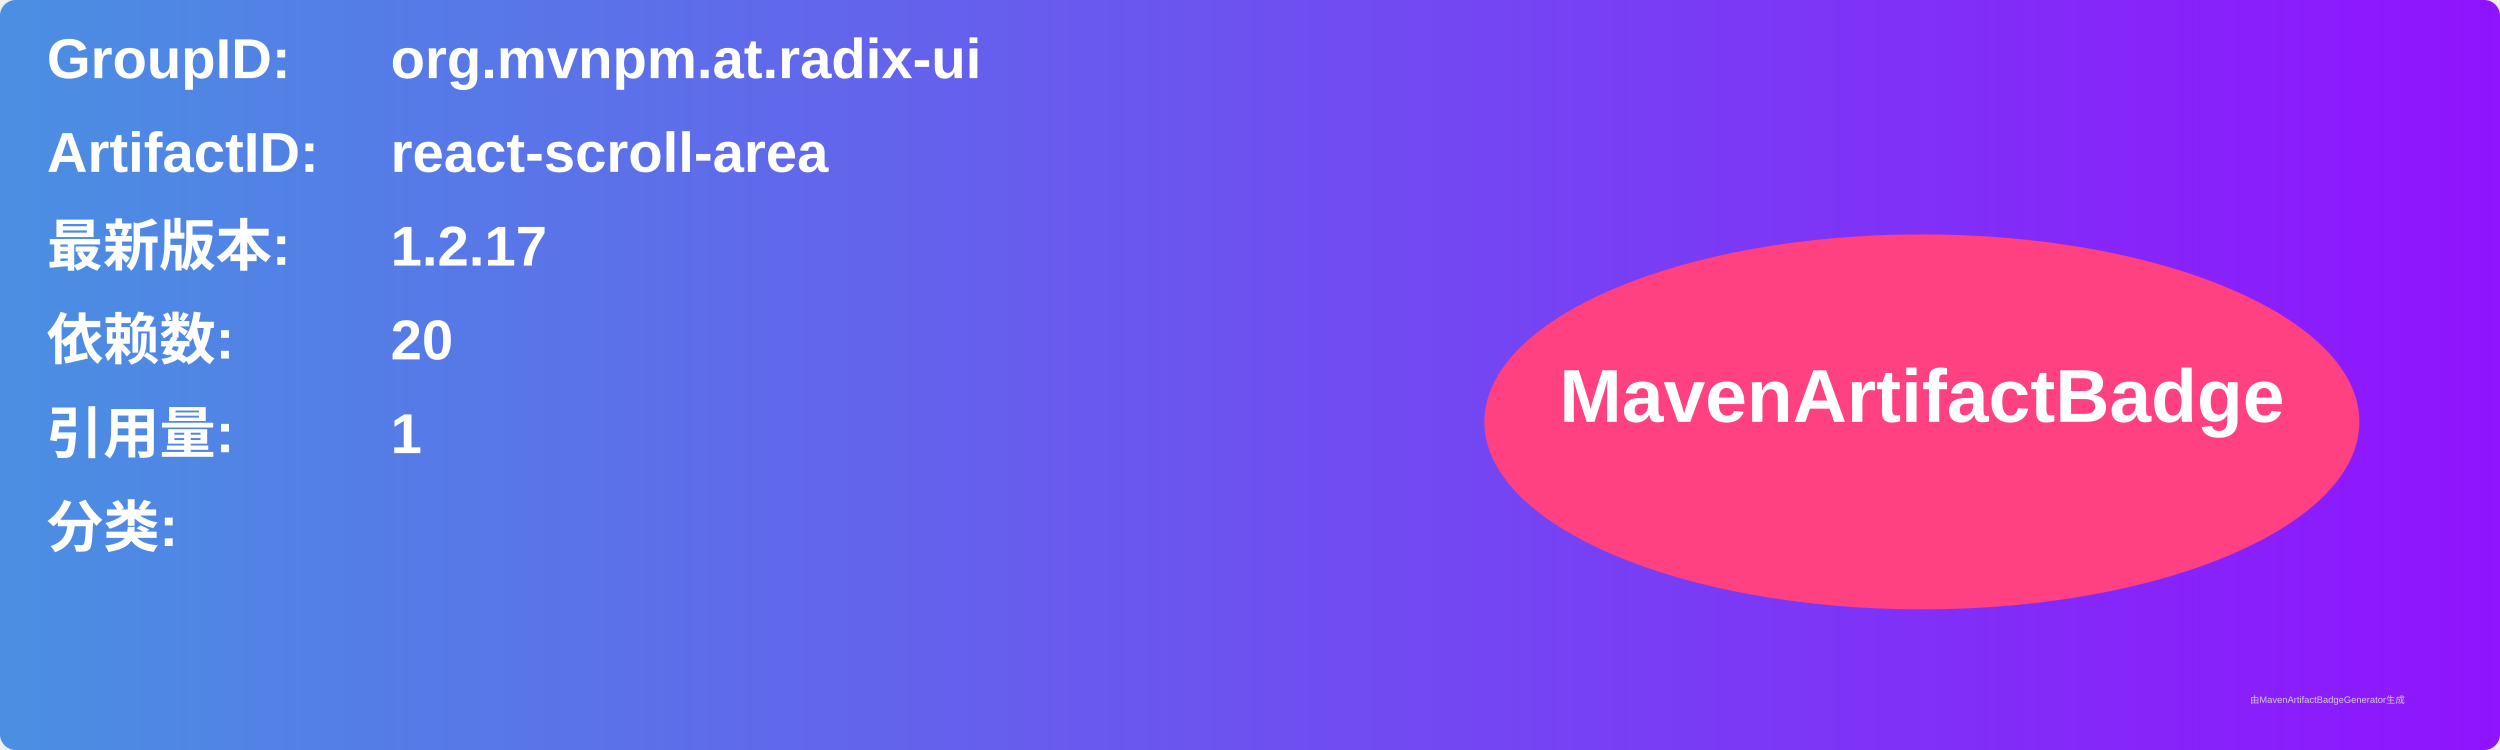
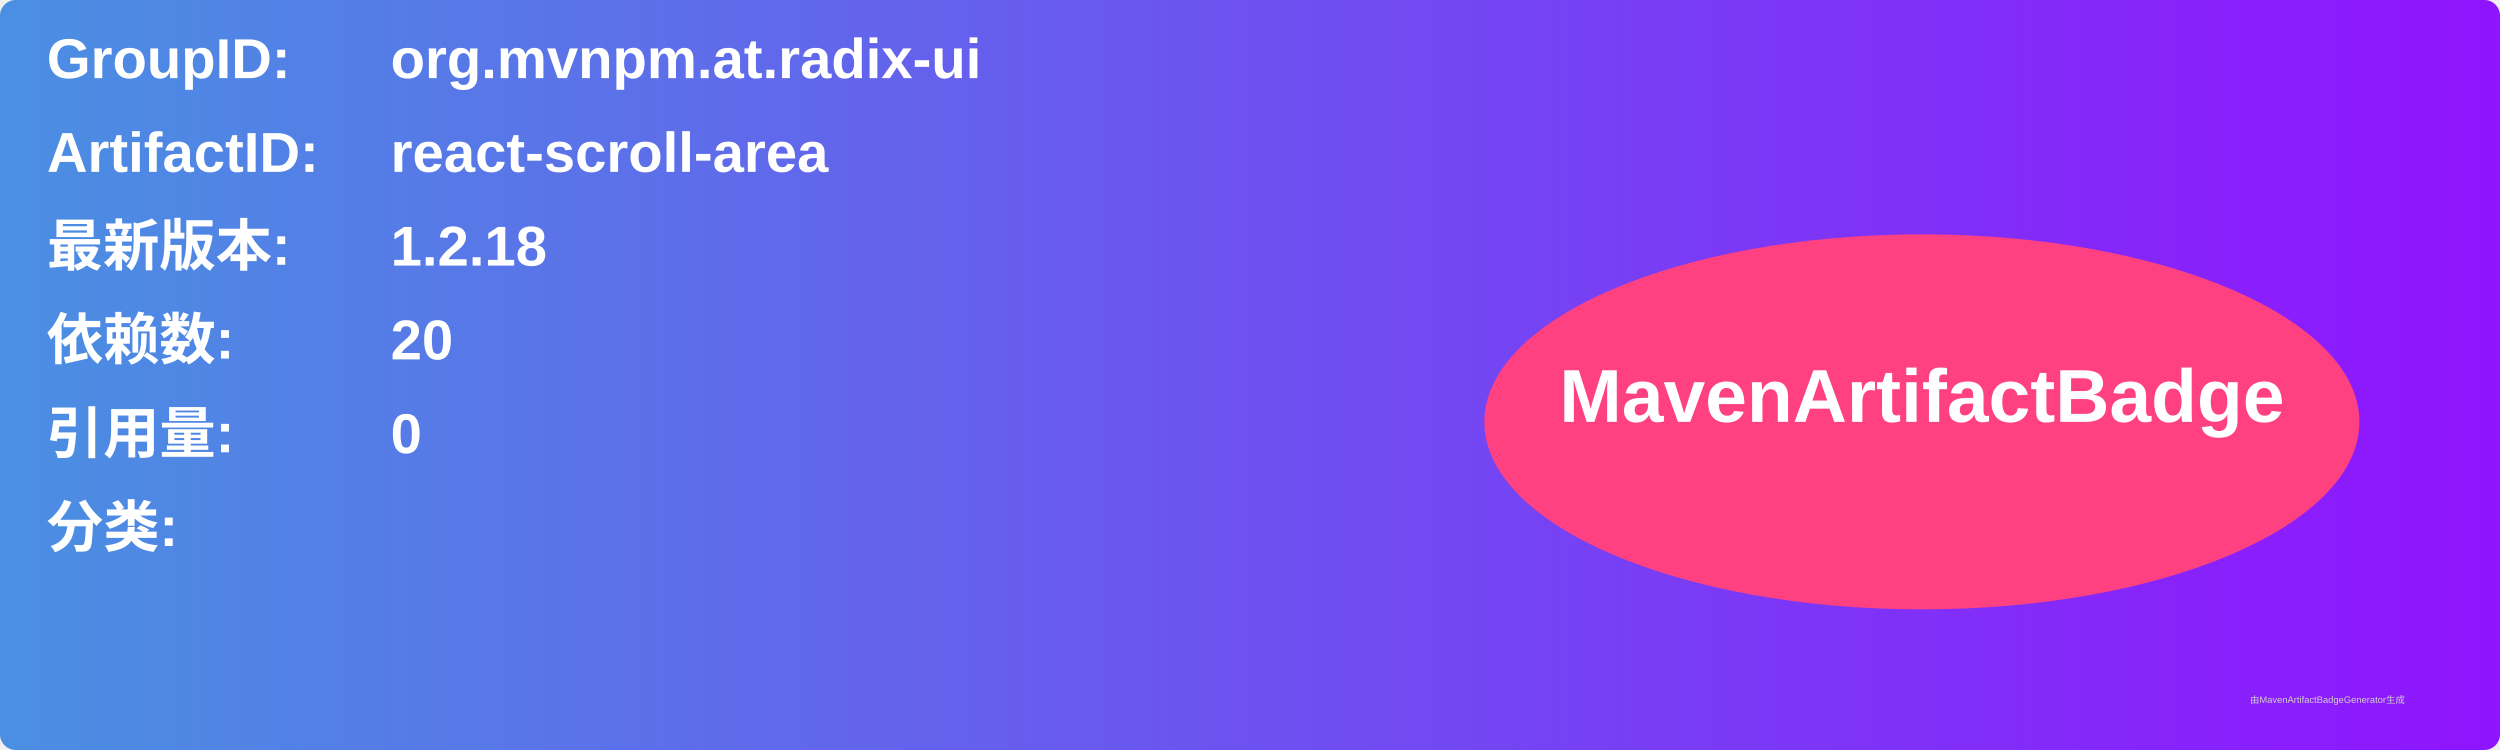
<svg xmlns="http://www.w3.org/2000/svg" width="800" height="240" viewBox="0 0 800 240">
  <linearGradient id="grad" x1="0%" y1="0%" x2="100%" y2="0%">
    <stop offset="0%" stop-color="#4a90e2" />
    <stop offset="100%" stop-color="#9013fe" />
  </linearGradient>
  <rect width="100%" height="100%" rx="5" ry="5" fill="url(#grad)" />
  <g transform="translate(15, 15)">
    <text x="0" y="10" font-family="Arial" font-size="18" fill="white" font-weight="bold" width="260">GroupID:</text>
    <text x="110" y="10" font-family="Arial" font-size="18" fill="white" font-weight="bold" width="460">org.mvnpm.at.radix-ui</text>
    <text x="0" y="40" font-family="Arial" font-size="18" fill="white" font-weight="bold" width="260">ArtifactID:</text>
    <text x="110" y="40" font-family="Arial" font-size="18" fill="white" font-weight="bold" width="460">react-scroll-area</text>
    <text x="0" y="70" font-family="Arial" font-size="18" fill="white" font-weight="bold">最新版本:</text>
    <text x="110" y="70" font-family="Arial" font-size="18" fill="white" font-weight="bold">
-       <tspan font-weight="bold">1.2.17</tspan>
+       <tspan font-weight="bold">1.2.18</tspan>
    </text>
    <text x="0" y="100" font-family="Arial" font-size="18" fill="white" font-weight="bold">依赖数: </text>
    <text x="110" y="100" font-family="Arial" font-size="18" fill="white">
      <tspan font-weight="bold">20</tspan>
    </text>
    <text x="0" y="130" font-family="Arial" font-size="18" fill="white" font-weight="bold">引用量: </text>
    <text x="110" y="130" font-family="Arial" font-size="18" fill="white">
-       <tspan font-weight="bold">1</tspan>
+       <tspan font-weight="bold">0</tspan>
    </text>
    <text x="0" y="160" font-family="Arial" font-size="18" fill="white" font-weight="bold">分类:</text>
    <text x="10" y="190" font-family="Arial" font-size="10" fill="white">
      <tspan font-weight="bold" />
    </text>
    <ellipse cx="600" cy="120" rx="140" ry="60" fill="#ff4081" />
    <text x="600" y="120" text-anchor="middle" font-family="Arial" font-size="24" fill="white" font-weight="bold">MavenArtifactBadge</text>
  </g>
  <text x="720" y="225" font-family="Arial" font-size="3" fill="#d0d0d0">由MavenArtifactBadgeGenerator生成</text>
</svg>
